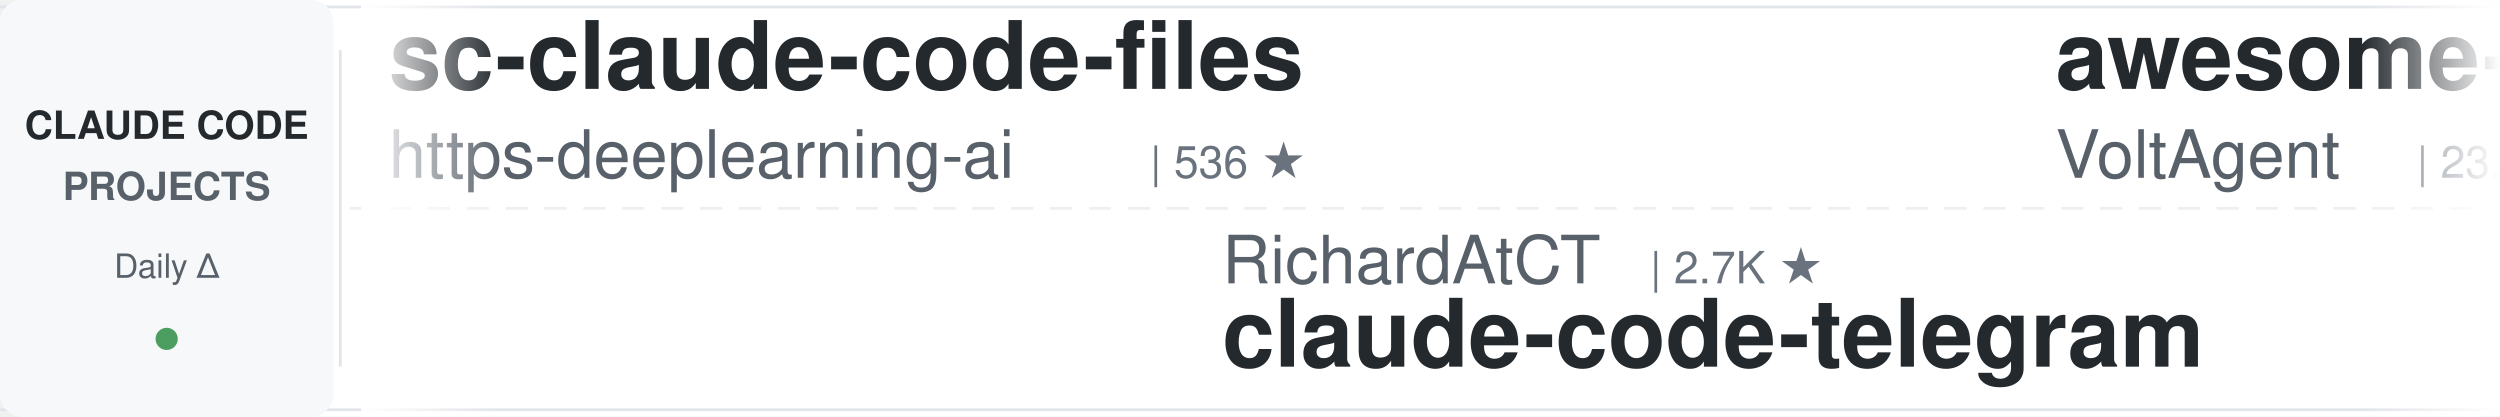
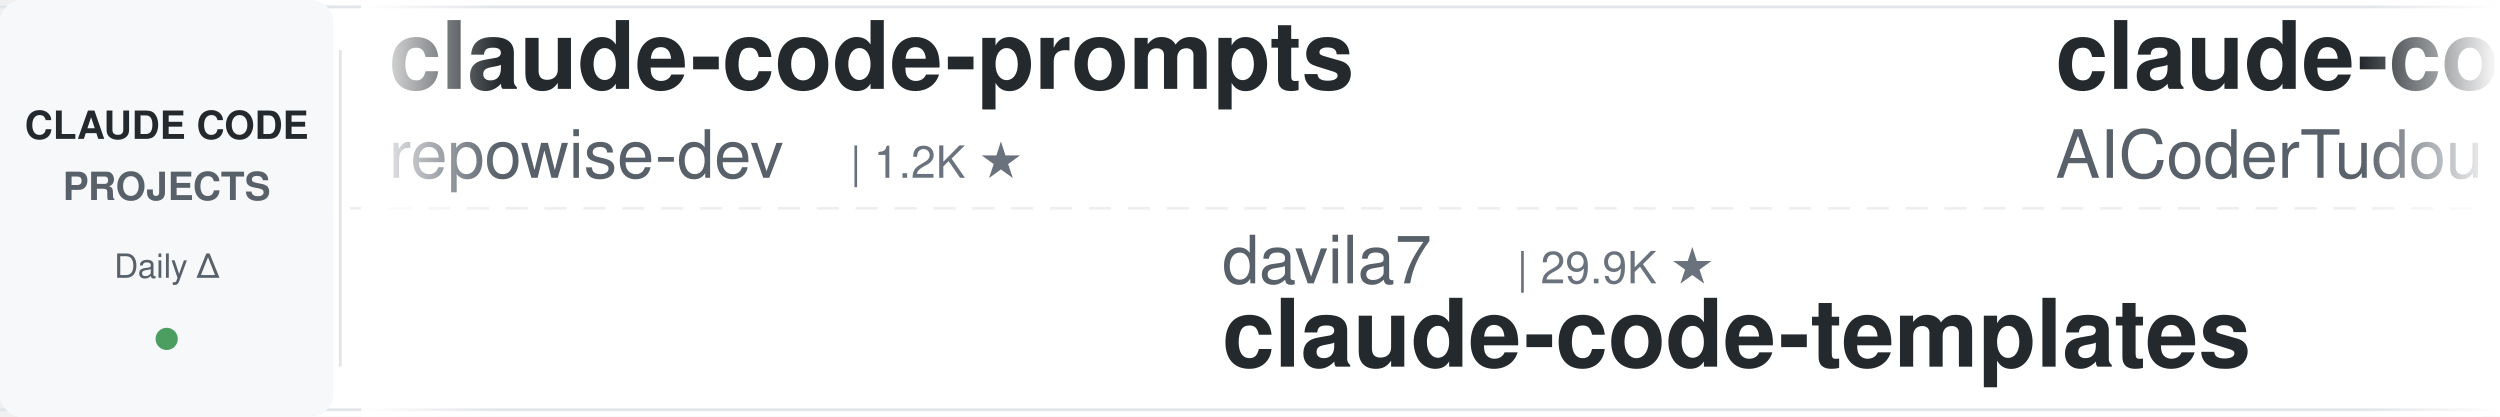
<svg xmlns="http://www.w3.org/2000/svg" width="900" height="150">
  <defs>
    <linearGradient id="leftFade" x1="0%" y1="0%" x2="100%" y2="0%">
      <stop offset="0%" style="stop-color:#ffffff;stop-opacity:1" />
      <stop offset="100%" style="stop-color:#ffffff;stop-opacity:0" />
    </linearGradient>
    <linearGradient id="rightFade" x1="0%" y1="0%" x2="100%" y2="0%">
      <stop offset="0%" style="stop-color:#ffffff;stop-opacity:0" />
      <stop offset="100%" style="stop-color:#ffffff;stop-opacity:1" />
    </linearGradient>
  </defs>
  <rect width="900" height="150" fill="#ffffff" rx="8" />
  <rect x="0" y="2" width="900" height="1" fill="#e1e4e8" />
  <rect x="0" y="147" width="900" height="1" fill="#e1e4e8" />
  <line x1="0" y1="75" x2="900" y2="75" stroke="#e1e4e8" stroke-width="1" stroke-dasharray="8 6" opacity="0.6" />
  <rect x="0" y="0" width="120" height="150" fill="#f6f8fa" rx="8" />
  <text x="60" y="50" font-family="-apple-system, BlinkMacSystemFont, 'Segoe UI', Helvetica, Arial, sans-serif" font-size="14" font-weight="600" fill="#24292e" text-anchor="middle">CLAUDE CODE</text>
  <text x="60" y="72" font-family="-apple-system, BlinkMacSystemFont, 'Segoe UI', Helvetica, Arial, sans-serif" font-size="14" font-weight="600" fill="#586069" text-anchor="middle">PROJECTS</text>
  <text x="60" y="100" font-family="-apple-system, BlinkMacSystemFont, 'Segoe UI', Helvetica, Arial, sans-serif" font-size="12" font-weight="500" fill="#586069" text-anchor="middle">Daily Δ</text>
  <circle cx="60" cy="122" r="4" fill="#22863a" opacity="0.8" />
  <rect x="122" y="18" width="1" height="114" fill="#e1e4e8" />
  <clipPath id="tickerClip">
    <rect x="130" y="0" width="770" height="150" />
  </clipPath>
  <g clip-path="url(#tickerClip)">
    <g id="tickerItems">
      <animateTransform attributeName="transform" attributeType="XML" type="translate" from="0 0" to="-3000 0" dur="54s" repeatCount="indefinite" />
      <g transform="translate(0, 0)">
-         <text x="140" y="32" font-family="-apple-system, BlinkMacSystemFont, 'Segoe UI', Helvetica, Arial, sans-serif" font-size="34" font-weight="600" fill="#24292e">sc-claude-code-files</text>
-         <text x="140" y="64" font-family="-apple-system, BlinkMacSystemFont, 'Segoe UI', Helvetica, Arial, sans-serif" font-size="24" font-weight="400" fill="#586069">https-deeplearning-ai</text>
-         <text x="414" y="64" font-family="-apple-system, BlinkMacSystemFont, 'Segoe UI', Helvetica, Arial, sans-serif" font-size="16" font-weight="500" fill="#6a737d">| 536 ★</text>
+         <text x="140" y="32" font-family="-apple-system, BlinkMacSystemFont, 'Segoe UI', Helvetica, Arial, sans-serif" font-size="34" font-weight="600" fill="#24292e">claude-code-prompts</text>
+         <text x="140" y="64" font-family="-apple-system, BlinkMacSystemFont, 'Segoe UI', Helvetica, Arial, sans-serif" font-size="24" font-weight="400" fill="#586069">repowise-dev</text>
+         <text x="306" y="64" font-family="-apple-system, BlinkMacSystemFont, 'Segoe UI', Helvetica, Arial, sans-serif" font-size="16" font-weight="500" fill="#6a737d">| 1.2K ★</text>
      </g>
      <g transform="translate(300, 0)">
-         <text x="140" y="102" font-family="-apple-system, BlinkMacSystemFont, 'Segoe UI', Helvetica, Arial, sans-serif" font-size="24" font-weight="400" fill="#586069">RichardAtCT</text>
-         <text x="294" y="102" font-family="-apple-system, BlinkMacSystemFont, 'Segoe UI', Helvetica, Arial, sans-serif" font-size="16" font-weight="500" fill="#6a737d">| 2.7K ★</text>
-         <text x="140" y="132" font-family="-apple-system, BlinkMacSystemFont, 'Segoe UI', Helvetica, Arial, sans-serif" font-size="34" font-weight="600" fill="#24292e">claude-code-telegram</text>
+         <text x="140" y="102" font-family="-apple-system, BlinkMacSystemFont, 'Segoe UI', Helvetica, Arial, sans-serif" font-size="24" font-weight="400" fill="#586069">davila7</text>
+         <text x="246" y="102" font-family="-apple-system, BlinkMacSystemFont, 'Segoe UI', Helvetica, Arial, sans-serif" font-size="16" font-weight="500" fill="#6a737d">| 29.9K ★</text>
+         <text x="140" y="132" font-family="-apple-system, BlinkMacSystemFont, 'Segoe UI', Helvetica, Arial, sans-serif" font-size="34" font-weight="600" fill="#24292e">claude-code-templates</text>
      </g>
      <g transform="translate(600, 0)">
-         <text x="140" y="32" font-family="-apple-system, BlinkMacSystemFont, 'Segoe UI', Helvetica, Arial, sans-serif" font-size="34" font-weight="600" fill="#24292e">awesome-claude-code-suba...</text>
-         <text x="140" y="64" font-family="-apple-system, BlinkMacSystemFont, 'Segoe UI', Helvetica, Arial, sans-serif" font-size="24" font-weight="400" fill="#586069">VoltAgent</text>
-         <text x="270" y="64" font-family="-apple-system, BlinkMacSystemFont, 'Segoe UI', Helvetica, Arial, sans-serif" font-size="16" font-weight="500" fill="#6a737d">| 23.8K ★</text>
+         <text x="140" y="32" font-family="-apple-system, BlinkMacSystemFont, 'Segoe UI', Helvetica, Arial, sans-serif" font-size="34" font-weight="600" fill="#24292e">claude-code-tudou</text>
+         <text x="140" y="64" font-family="-apple-system, BlinkMacSystemFont, 'Segoe UI', Helvetica, Arial, sans-serif" font-size="24" font-weight="400" fill="#586069">AICoderTudou</text>
+         <text x="306" y="64" font-family="-apple-system, BlinkMacSystemFont, 'Segoe UI', Helvetica, Arial, sans-serif" font-size="16" font-weight="500" fill="#6a737d">| 497 ★</text>
      </g>
      <g transform="translate(900, 0)">
-         <text x="140" y="102" font-family="-apple-system, BlinkMacSystemFont, 'Segoe UI', Helvetica, Arial, sans-serif" font-size="24" font-weight="400" fill="#586069">andrew-kramer-inno</text>
-         <text x="378" y="102" font-family="-apple-system, BlinkMacSystemFont, 'Segoe UI', Helvetica, Arial, sans-serif" font-size="16" font-weight="500" fill="#6a737d">| 595 ★</text>
-         <text x="140" y="132" font-family="-apple-system, BlinkMacSystemFont, 'Segoe UI', Helvetica, Arial, sans-serif" font-size="34" font-weight="600" fill="#24292e">claude-code-source-build</text>
+         <text x="140" y="102" font-family="-apple-system, BlinkMacSystemFont, 'Segoe UI', Helvetica, Arial, sans-serif" font-size="24" font-weight="400" fill="#586069">disler</text>
+         <text x="234" y="102" font-family="-apple-system, BlinkMacSystemFont, 'Segoe UI', Helvetica, Arial, sans-serif" font-size="16" font-weight="500" fill="#6a737d">| 3.9K ★</text>
+         <text x="140" y="132" font-family="-apple-system, BlinkMacSystemFont, 'Segoe UI', Helvetica, Arial, sans-serif" font-size="34" font-weight="600" fill="#24292e">claude-code-hooks-master...</text>
      </g>
      <g transform="translate(1200, 0)">
-         <text x="140" y="32" font-family="-apple-system, BlinkMacSystemFont, 'Segoe UI', Helvetica, Arial, sans-serif" font-size="34" font-weight="600" fill="#24292e">claude-code-cheat-sheet</text>
-         <text x="140" y="64" font-family="-apple-system, BlinkMacSystemFont, 'Segoe UI', Helvetica, Arial, sans-serif" font-size="24" font-weight="400" fill="#586069">Njengah</text>
-         <text x="246" y="64" font-family="-apple-system, BlinkMacSystemFont, 'Segoe UI', Helvetica, Arial, sans-serif" font-size="16" font-weight="500" fill="#6a737d">| 1.9K ★</text>
+         <text x="140" y="32" font-family="-apple-system, BlinkMacSystemFont, 'Segoe UI', Helvetica, Arial, sans-serif" font-size="34" font-weight="600" fill="#24292e">claude-code-reverse</text>
+         <text x="140" y="64" font-family="-apple-system, BlinkMacSystemFont, 'Segoe UI', Helvetica, Arial, sans-serif" font-size="24" font-weight="400" fill="#586069">Yuyz0112</text>
+         <text x="258" y="64" font-family="-apple-system, BlinkMacSystemFont, 'Segoe UI', Helvetica, Arial, sans-serif" font-size="16" font-weight="500" fill="#6a737d">| 2.4K ★</text>
      </g>
      <g transform="translate(1500, 0)">
-         <text x="140" y="102" font-family="-apple-system, BlinkMacSystemFont, 'Segoe UI', Helvetica, Arial, sans-serif" font-size="24" font-weight="400" fill="#586069">ykdojo</text>
-         <text x="234" y="102" font-family="-apple-system, BlinkMacSystemFont, 'Segoe UI', Helvetica, Arial, sans-serif" font-size="16" font-weight="500" fill="#6a737d">| 9.5K ★</text>
-         <text x="140" y="132" font-family="-apple-system, BlinkMacSystemFont, 'Segoe UI', Helvetica, Arial, sans-serif" font-size="34" font-weight="600" fill="#24292e">claude-code-tips</text>
+         <text x="140" y="102" font-family="-apple-system, BlinkMacSystemFont, 'Segoe UI', Helvetica, Arial, sans-serif" font-size="24" font-weight="400" fill="#586069">xu-xiang</text>
+         <text x="258" y="102" font-family="-apple-system, BlinkMacSystemFont, 'Segoe UI', Helvetica, Arial, sans-serif" font-size="16" font-weight="500" fill="#6a737d">| 1.8K ★</text>
+         <text x="140" y="132" font-family="-apple-system, BlinkMacSystemFont, 'Segoe UI', Helvetica, Arial, sans-serif" font-size="34" font-weight="600" fill="#24292e">everything-claude-code-z...</text>
      </g>
      <g transform="translate(1800, 0)">
-         <text x="140" y="32" font-family="-apple-system, BlinkMacSystemFont, 'Segoe UI', Helvetica, Arial, sans-serif" font-size="34" font-weight="600" fill="#24292e">andrej-karpathy-skills</text>
-         <text x="140" y="64" font-family="-apple-system, BlinkMacSystemFont, 'Segoe UI', Helvetica, Arial, sans-serif" font-size="24" font-weight="400" fill="#586069">multica-ai</text>
-         <text x="282" y="64" font-family="-apple-system, BlinkMacSystemFont, 'Segoe UI', Helvetica, Arial, sans-serif" font-size="16" font-weight="500" fill="#6a737d">| 196.8K ★</text>
+         <text x="140" y="32" font-family="-apple-system, BlinkMacSystemFont, 'Segoe UI', Helvetica, Arial, sans-serif" font-size="34" font-weight="600" fill="#24292e">claude-code-source</text>
+         <text x="140" y="64" font-family="-apple-system, BlinkMacSystemFont, 'Segoe UI', Helvetica, Arial, sans-serif" font-size="24" font-weight="400" fill="#586069">hangsman</text>
+         <text x="258" y="64" font-family="-apple-system, BlinkMacSystemFont, 'Segoe UI', Helvetica, Arial, sans-serif" font-size="16" font-weight="500" fill="#6a737d">| 788 ★</text>
      </g>
      <g transform="translate(2100, 0)">
-         <text x="140" y="102" font-family="-apple-system, BlinkMacSystemFont, 'Segoe UI', Helvetica, Arial, sans-serif" font-size="24" font-weight="400" fill="#586069">wanshuiyin</text>
-         <text x="282" y="102" font-family="-apple-system, BlinkMacSystemFont, 'Segoe UI', Helvetica, Arial, sans-serif" font-size="16" font-weight="500" fill="#6a737d">| 13.9K ★</text>
-         <text x="140" y="132" font-family="-apple-system, BlinkMacSystemFont, 'Segoe UI', Helvetica, Arial, sans-serif" font-size="34" font-weight="600" fill="#24292e">Auto-claude-code-researc...</text>
+         <text x="140" y="102" font-family="-apple-system, BlinkMacSystemFont, 'Segoe UI', Helvetica, Arial, sans-serif" font-size="24" font-weight="400" fill="#586069">feiskyer</text>
+         <text x="258" y="102" font-family="-apple-system, BlinkMacSystemFont, 'Segoe UI', Helvetica, Arial, sans-serif" font-size="16" font-weight="500" fill="#6a737d">| 1.6K ★</text>
+         <text x="140" y="132" font-family="-apple-system, BlinkMacSystemFont, 'Segoe UI', Helvetica, Arial, sans-serif" font-size="34" font-weight="600" fill="#24292e">claude-code-settings</text>
      </g>
      <g transform="translate(2400, 0)">
-         <text x="140" y="32" font-family="-apple-system, BlinkMacSystemFont, 'Segoe UI', Helvetica, Arial, sans-serif" font-size="34" font-weight="600" fill="#24292e">awesome-claude-code</text>
-         <text x="140" y="64" font-family="-apple-system, BlinkMacSystemFont, 'Segoe UI', Helvetica, Arial, sans-serif" font-size="24" font-weight="400" fill="#586069">jqueryscript</text>
-         <text x="306" y="64" font-family="-apple-system, BlinkMacSystemFont, 'Segoe UI', Helvetica, Arial, sans-serif" font-size="16" font-weight="500" fill="#6a737d">| 480 ★</text>
+         <text x="140" y="32" font-family="-apple-system, BlinkMacSystemFont, 'Segoe UI', Helvetica, Arial, sans-serif" font-size="34" font-weight="600" fill="#24292e">ralph-claude-code</text>
+         <text x="140" y="64" font-family="-apple-system, BlinkMacSystemFont, 'Segoe UI', Helvetica, Arial, sans-serif" font-size="24" font-weight="400" fill="#586069">frankbria</text>
+         <text x="270" y="64" font-family="-apple-system, BlinkMacSystemFont, 'Segoe UI', Helvetica, Arial, sans-serif" font-size="16" font-weight="500" fill="#6a737d">| 9.6K ★</text>
      </g>
      <g transform="translate(2700, 0)">
-         <text x="140" y="102" font-family="-apple-system, BlinkMacSystemFont, 'Segoe UI', Helvetica, Arial, sans-serif" font-size="24" font-weight="400" fill="#586069">SeemSeam</text>
-         <text x="258" y="102" font-family="-apple-system, BlinkMacSystemFont, 'Segoe UI', Helvetica, Arial, sans-serif" font-size="16" font-weight="500" fill="#6a737d">| 3.3K ★</text>
-         <text x="140" y="132" font-family="-apple-system, BlinkMacSystemFont, 'Segoe UI', Helvetica, Arial, sans-serif" font-size="34" font-weight="600" fill="#24292e">claude_codex_bridge</text>
+         <text x="140" y="102" font-family="-apple-system, BlinkMacSystemFont, 'Segoe UI', Helvetica, Arial, sans-serif" font-size="24" font-weight="400" fill="#586069">alejandrobalderas</text>
+         <text x="366" y="102" font-family="-apple-system, BlinkMacSystemFont, 'Segoe UI', Helvetica, Arial, sans-serif" font-size="16" font-weight="500" fill="#6a737d">| 2.7K ★</text>
+         <text x="140" y="132" font-family="-apple-system, BlinkMacSystemFont, 'Segoe UI', Helvetica, Arial, sans-serif" font-size="34" font-weight="600" fill="#24292e">claude-code-from-source</text>
      </g>
      <g transform="translate(3000, 0)">
-         <text x="140" y="32" font-family="-apple-system, BlinkMacSystemFont, 'Segoe UI', Helvetica, Arial, sans-serif" font-size="34" font-weight="600" fill="#24292e">sc-claude-code-files</text>
-         <text x="140" y="64" font-family="-apple-system, BlinkMacSystemFont, 'Segoe UI', Helvetica, Arial, sans-serif" font-size="24" font-weight="400" fill="#586069">https-deeplearning-ai</text>
-         <text x="414" y="64" font-family="-apple-system, BlinkMacSystemFont, 'Segoe UI', Helvetica, Arial, sans-serif" font-size="16" font-weight="500" fill="#6a737d">| 536 ★</text>
+         <text x="140" y="32" font-family="-apple-system, BlinkMacSystemFont, 'Segoe UI', Helvetica, Arial, sans-serif" font-size="34" font-weight="600" fill="#24292e">claude-code-prompts</text>
+         <text x="140" y="64" font-family="-apple-system, BlinkMacSystemFont, 'Segoe UI', Helvetica, Arial, sans-serif" font-size="24" font-weight="400" fill="#586069">repowise-dev</text>
+         <text x="306" y="64" font-family="-apple-system, BlinkMacSystemFont, 'Segoe UI', Helvetica, Arial, sans-serif" font-size="16" font-weight="500" fill="#6a737d">| 1.2K ★</text>
      </g>
      <g transform="translate(3300, 0)">
-         <text x="140" y="102" font-family="-apple-system, BlinkMacSystemFont, 'Segoe UI', Helvetica, Arial, sans-serif" font-size="24" font-weight="400" fill="#586069">RichardAtCT</text>
-         <text x="294" y="102" font-family="-apple-system, BlinkMacSystemFont, 'Segoe UI', Helvetica, Arial, sans-serif" font-size="16" font-weight="500" fill="#6a737d">| 2.7K ★</text>
-         <text x="140" y="132" font-family="-apple-system, BlinkMacSystemFont, 'Segoe UI', Helvetica, Arial, sans-serif" font-size="34" font-weight="600" fill="#24292e">claude-code-telegram</text>
+         <text x="140" y="102" font-family="-apple-system, BlinkMacSystemFont, 'Segoe UI', Helvetica, Arial, sans-serif" font-size="24" font-weight="400" fill="#586069">davila7</text>
+         <text x="246" y="102" font-family="-apple-system, BlinkMacSystemFont, 'Segoe UI', Helvetica, Arial, sans-serif" font-size="16" font-weight="500" fill="#6a737d">| 29.9K ★</text>
+         <text x="140" y="132" font-family="-apple-system, BlinkMacSystemFont, 'Segoe UI', Helvetica, Arial, sans-serif" font-size="34" font-weight="600" fill="#24292e">claude-code-templates</text>
      </g>
      <g transform="translate(3600, 0)">
-         <text x="140" y="32" font-family="-apple-system, BlinkMacSystemFont, 'Segoe UI', Helvetica, Arial, sans-serif" font-size="34" font-weight="600" fill="#24292e">awesome-claude-code-suba...</text>
-         <text x="140" y="64" font-family="-apple-system, BlinkMacSystemFont, 'Segoe UI', Helvetica, Arial, sans-serif" font-size="24" font-weight="400" fill="#586069">VoltAgent</text>
-         <text x="270" y="64" font-family="-apple-system, BlinkMacSystemFont, 'Segoe UI', Helvetica, Arial, sans-serif" font-size="16" font-weight="500" fill="#6a737d">| 23.8K ★</text>
+         <text x="140" y="32" font-family="-apple-system, BlinkMacSystemFont, 'Segoe UI', Helvetica, Arial, sans-serif" font-size="34" font-weight="600" fill="#24292e">claude-code-tudou</text>
+         <text x="140" y="64" font-family="-apple-system, BlinkMacSystemFont, 'Segoe UI', Helvetica, Arial, sans-serif" font-size="24" font-weight="400" fill="#586069">AICoderTudou</text>
+         <text x="306" y="64" font-family="-apple-system, BlinkMacSystemFont, 'Segoe UI', Helvetica, Arial, sans-serif" font-size="16" font-weight="500" fill="#6a737d">| 497 ★</text>
      </g>
      <g transform="translate(3900, 0)">
-         <text x="140" y="102" font-family="-apple-system, BlinkMacSystemFont, 'Segoe UI', Helvetica, Arial, sans-serif" font-size="24" font-weight="400" fill="#586069">andrew-kramer-inno</text>
-         <text x="378" y="102" font-family="-apple-system, BlinkMacSystemFont, 'Segoe UI', Helvetica, Arial, sans-serif" font-size="16" font-weight="500" fill="#6a737d">| 595 ★</text>
-         <text x="140" y="132" font-family="-apple-system, BlinkMacSystemFont, 'Segoe UI', Helvetica, Arial, sans-serif" font-size="34" font-weight="600" fill="#24292e">claude-code-source-build</text>
+         <text x="140" y="102" font-family="-apple-system, BlinkMacSystemFont, 'Segoe UI', Helvetica, Arial, sans-serif" font-size="24" font-weight="400" fill="#586069">disler</text>
+         <text x="234" y="102" font-family="-apple-system, BlinkMacSystemFont, 'Segoe UI', Helvetica, Arial, sans-serif" font-size="16" font-weight="500" fill="#6a737d">| 3.9K ★</text>
+         <text x="140" y="132" font-family="-apple-system, BlinkMacSystemFont, 'Segoe UI', Helvetica, Arial, sans-serif" font-size="34" font-weight="600" fill="#24292e">claude-code-hooks-master...</text>
      </g>
    </g>
  </g>
  <rect x="130" y="0" width="50" height="150" fill="url(#leftFade)" />
  <rect x="850" y="0" width="50" height="150" fill="url(#rightFade)" />
</svg>
